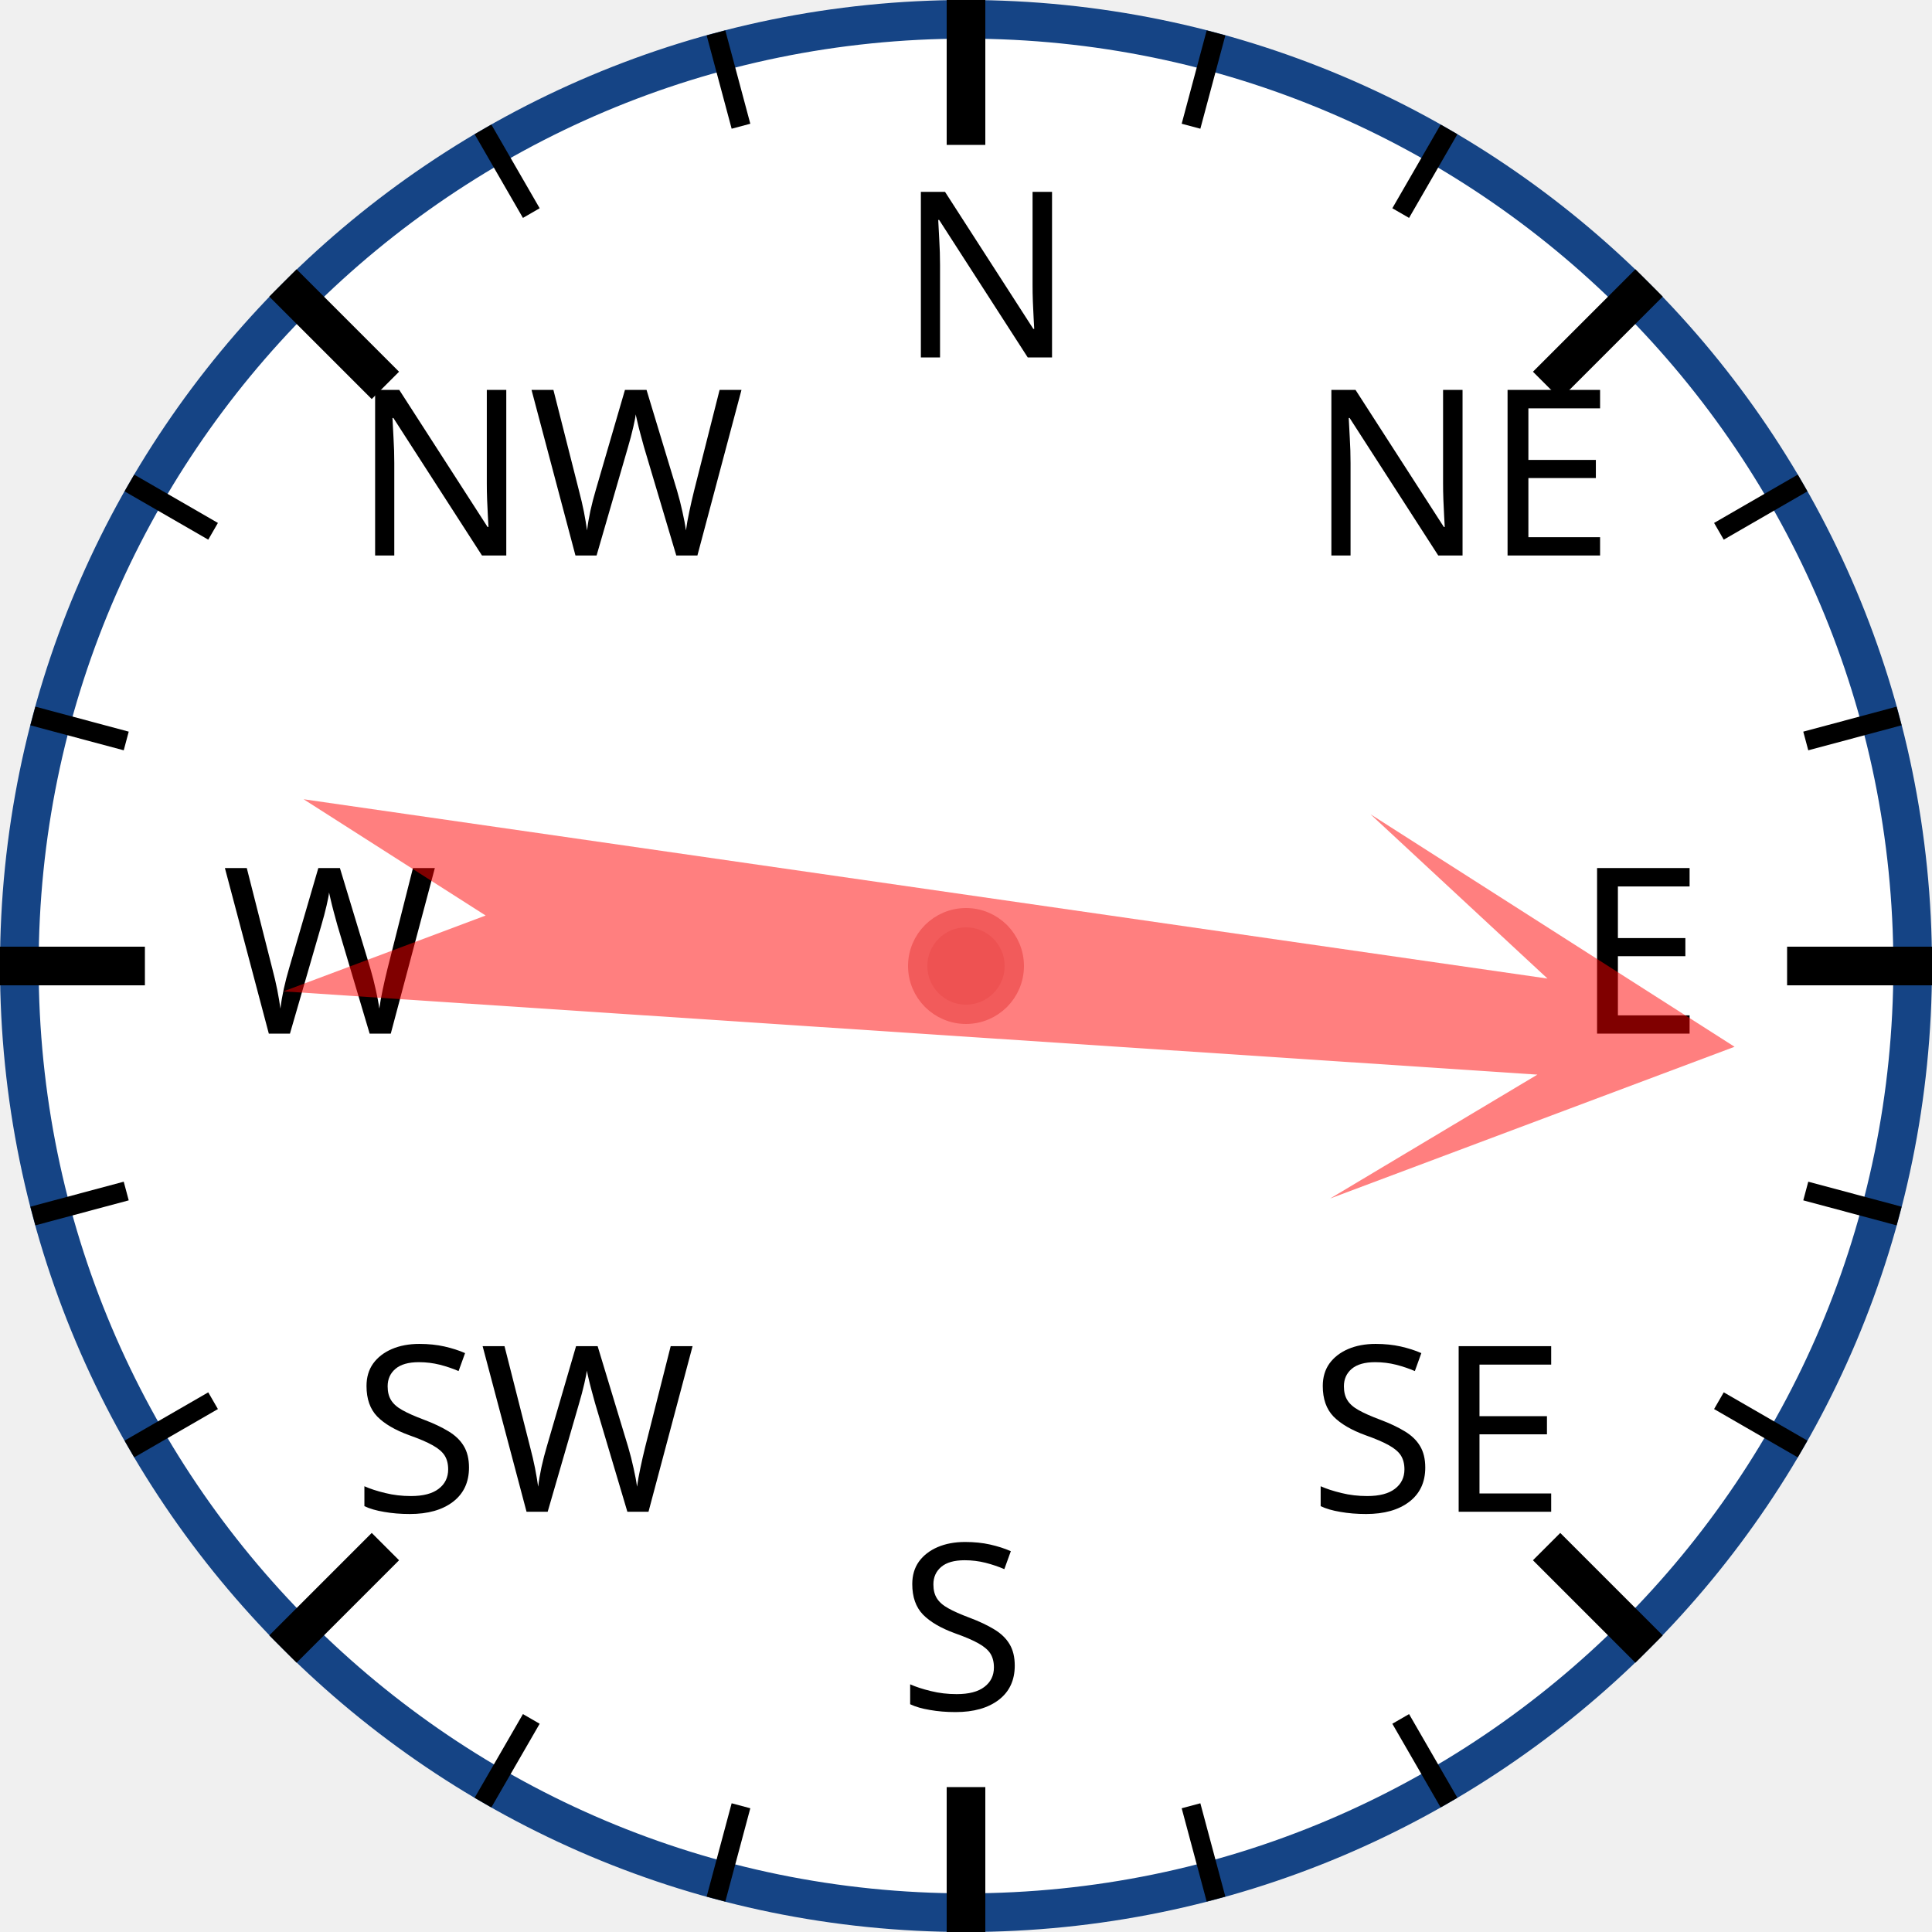
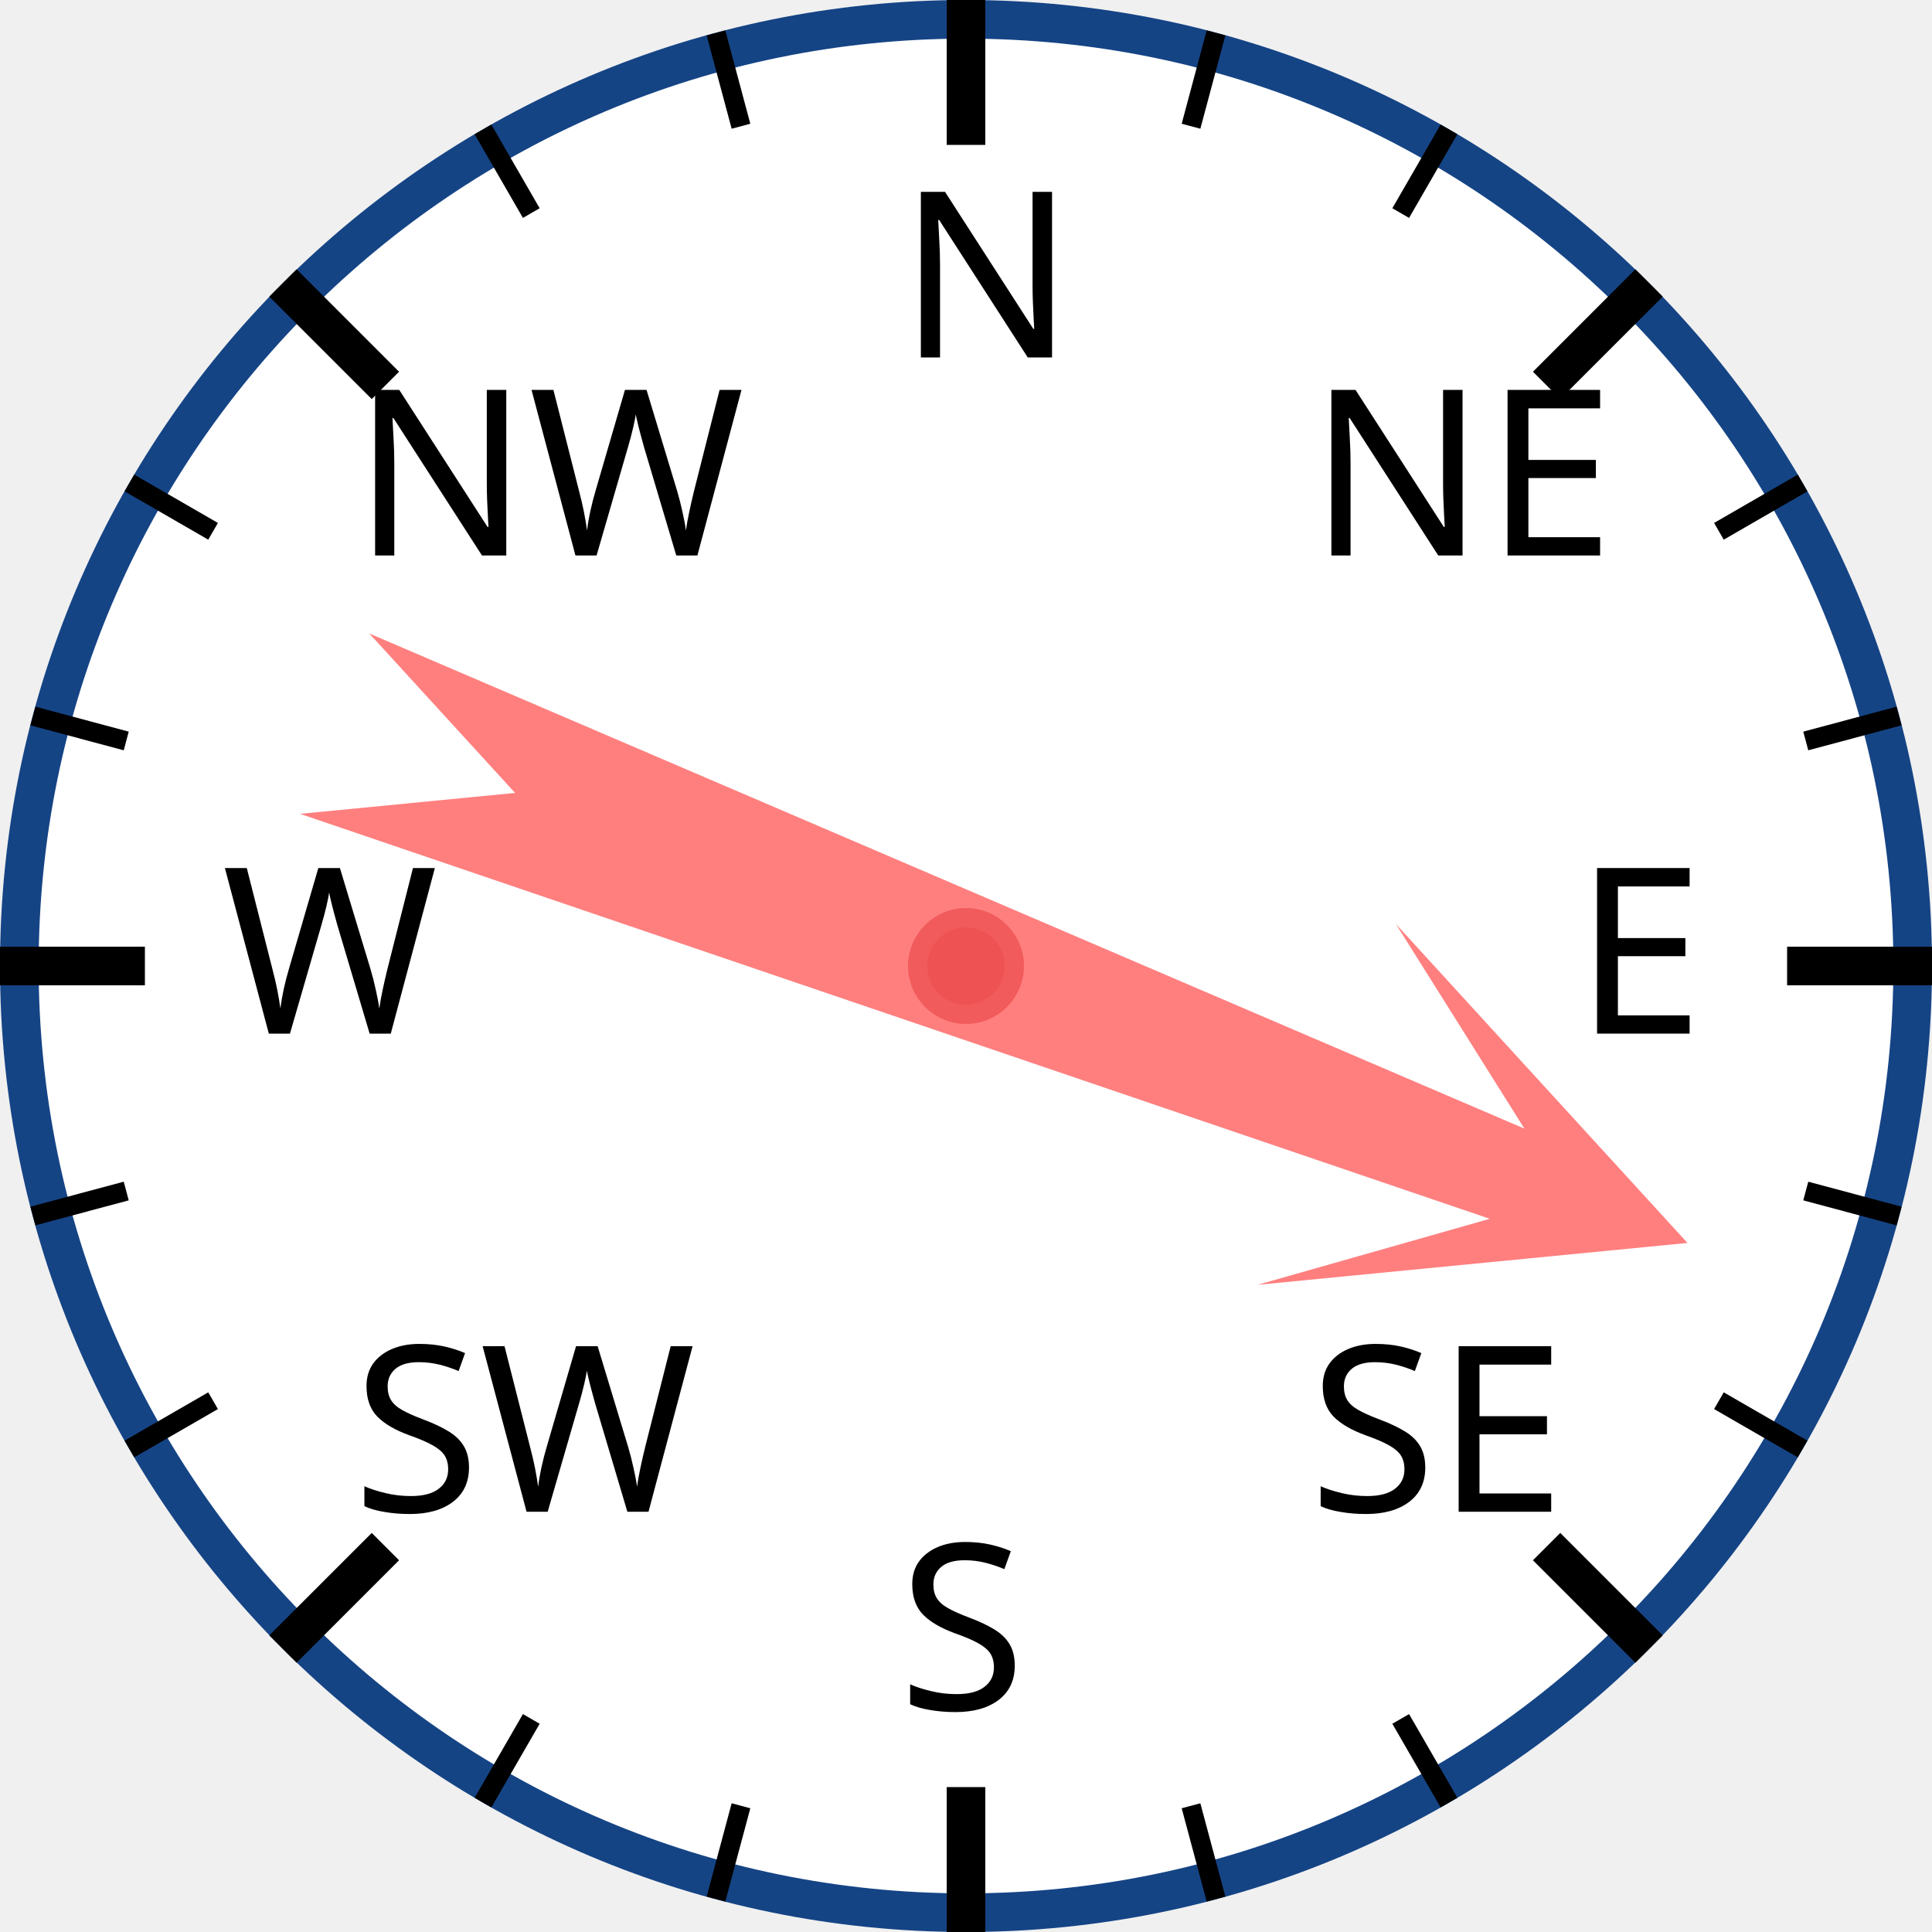
<svg xmlns="http://www.w3.org/2000/svg" width="120px" height="120px" viewBox="0 0 200 200">
  <circle cx="100" cy="100" r="98" style="fill: white; stroke: #154485; stroke-width: 4;" />
  <text x="93.0" y="37.0" style="font-family: sans-serif; font-size: 18pt;">N</text>
  <line x1="100.0" y1="0.0" x2="100.0" y2="15.0" style="stroke: black; stroke-width: 4;" />
  <line x1="74.118" y1="3.407" x2="76.706" y2="13.067" style="stroke: black; stroke-width: 2;" />
  <line x1="50" y1="13.397" x2="55" y2="22.058" style="stroke: black; stroke-width: 2;" />
  <text x="36.503" y="57.503" style="font-family: sans-serif; font-size: 18pt;">NW</text>
  <line x1="29.289" y1="29.289" x2="39.896" y2="39.896" style="stroke: black; stroke-width: 4;" />
  <line x1="13.397" y1="50" x2="22.058" y2="55" style="stroke: black; stroke-width: 2;" />
  <line x1="3.407" y1="74.118" x2="13.067" y2="76.706" style="stroke: black; stroke-width: 2;" />
  <text x="23.0" y="107.0" style="font-family: sans-serif; font-size: 18pt;">W</text>
  <line x1="0.0" y1="100.0" x2="15.0" y2="100.0" style="stroke: black; stroke-width: 4;" />
  <line x1="3.407" y1="125.882" x2="13.067" y2="123.294" style="stroke: black; stroke-width: 2;" />
  <line x1="13.397" y1="150" x2="22.058" y2="145" style="stroke: black; stroke-width: 2;" />
  <text x="36.503" y="156.497" style="font-family: sans-serif; font-size: 18pt;">SW</text>
  <line x1="29.289" y1="170.711" x2="39.896" y2="160.104" style="stroke: black; stroke-width: 4;" />
  <line x1="50" y1="186.603" x2="55" y2="177.942" style="stroke: black; stroke-width: 2;" />
  <line x1="74.118" y1="196.593" x2="76.706" y2="186.933" style="stroke: black; stroke-width: 2;" />
  <text x="93" y="177.0" style="font-family: sans-serif; font-size: 18pt;">S</text>
  <line x1="100" y1="200.0" x2="100" y2="185.0" style="stroke: black; stroke-width: 4;" />
  <line x1="125.882" y1="196.593" x2="123.294" y2="186.933" style="stroke: black; stroke-width: 2;" />
  <line x1="150.0" y1="186.603" x2="145.0" y2="177.942" style="stroke: black; stroke-width: 2;" />
  <text x="135.497" y="156.497" style="font-family: sans-serif; font-size: 18pt;">SE</text>
  <line x1="170.711" y1="170.711" x2="160.104" y2="160.104" style="stroke: black; stroke-width: 4;" />
  <line x1="186.603" y1="150" x2="177.942" y2="145" style="stroke: black; stroke-width: 2;" />
  <line x1="196.593" y1="125.882" x2="186.933" y2="123.294" style="stroke: black; stroke-width: 2;" />
  <text x="163.0" y="107" style="font-family: sans-serif; font-size: 18pt;">E</text>
  <line x1="200.0" y1="100" x2="185.0" y2="100" style="stroke: black; stroke-width: 4;" />
  <line x1="196.593" y1="74.118" x2="186.933" y2="76.706" style="stroke: black; stroke-width: 2;" />
  <line x1="186.603" y1="50" x2="177.942" y2="55" style="stroke: black; stroke-width: 2;" />
  <text x="135.497" y="57.503" style="font-family: sans-serif; font-size: 18pt;">NE</text>
  <line x1="170.711" y1="29.289" x2="160.104" y2="39.896" style="stroke: black; stroke-width: 4;" />
  <line x1="150" y1="13.397" x2="145" y2="22.058" style="stroke: black; stroke-width: 2;" />
  <line x1="125.882" y1="3.407" x2="123.294" y2="13.067" style="stroke: black; stroke-width: 2;" />
-   <polygon points="100 20 120 60 105 40 110 170 100 150 90 170 95 40 80 60" style="fill: red; fill-opacity: 0.5;" transform="rotate(96,100,100)" />
+   <polygon points="100 20 120 60 105 40 110 170 100 150 90 170 95 40 80 60" style="fill: red; fill-opacity: 0.5;" transform="rotate(111,100,100)" />
  <circle cx="100" cy="100" r="5" style="fill: #EE5252; stroke: #F25B5B; stroke-width: 2;" />
</svg>
